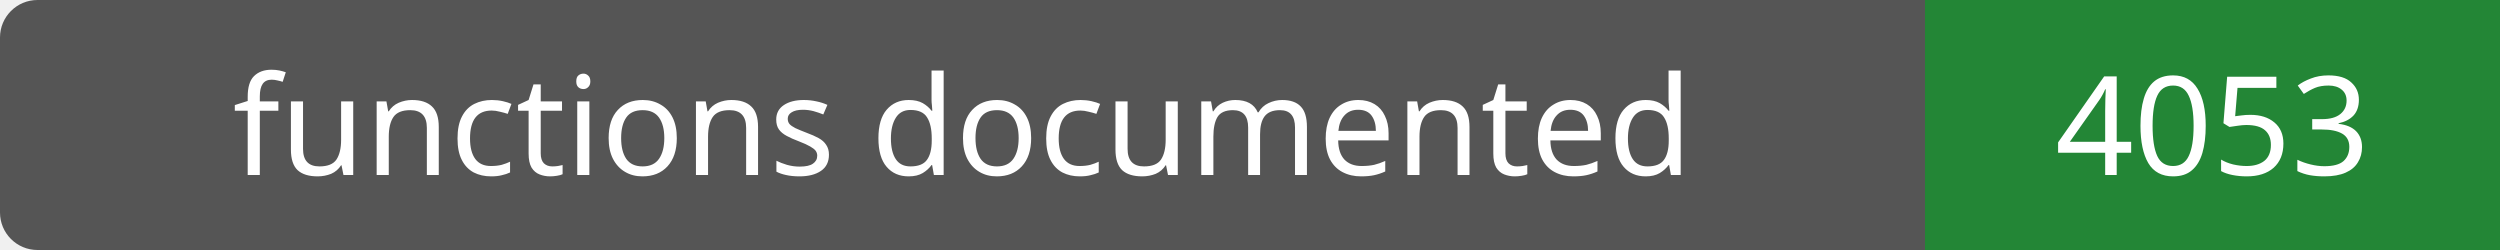
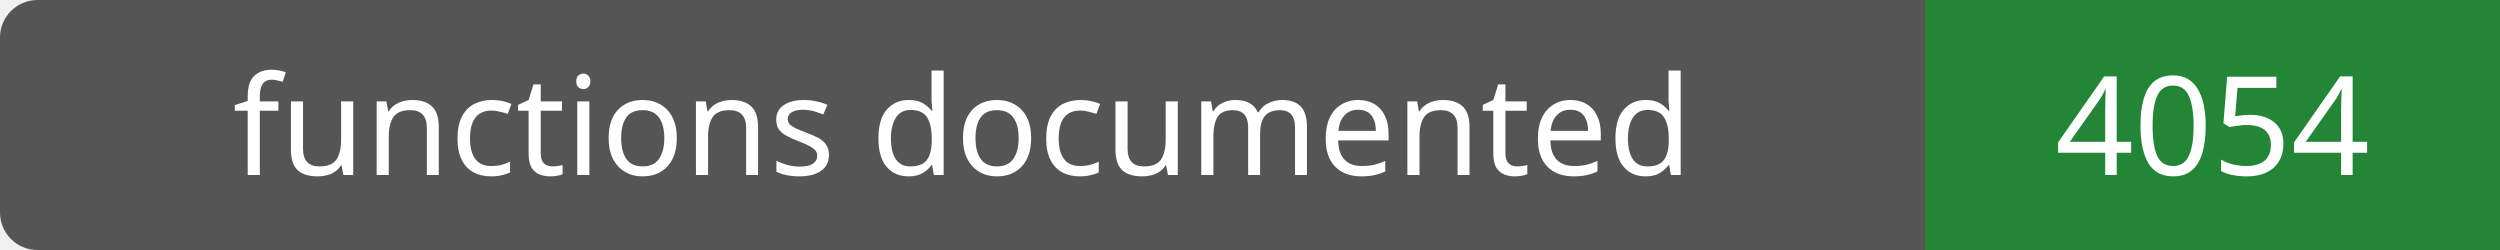
- <svg xmlns="http://www.w3.org/2000/svg" width="200" height="20" role="img" aria-label="functions documented: 4053">
+ <svg xmlns="http://www.w3.org/2000/svg" width="200" height="20" role="img" aria-label="functions documented: 4054">
  <rect width="200" height="20" rx="3" fill="#555" />
  <path fill="#238636" d="M154 0h46v20H154z" />
  <g fill="#fff" text-anchor="middle" font-family="Verdana,sans-serif" font-size="11">
    <text x="77.0" y="14">functions documented</text>
-     <text x="177.0" y="14">4053</text>
+     <text x="177.0" y="14">4054</text>
  </g>
</svg>
